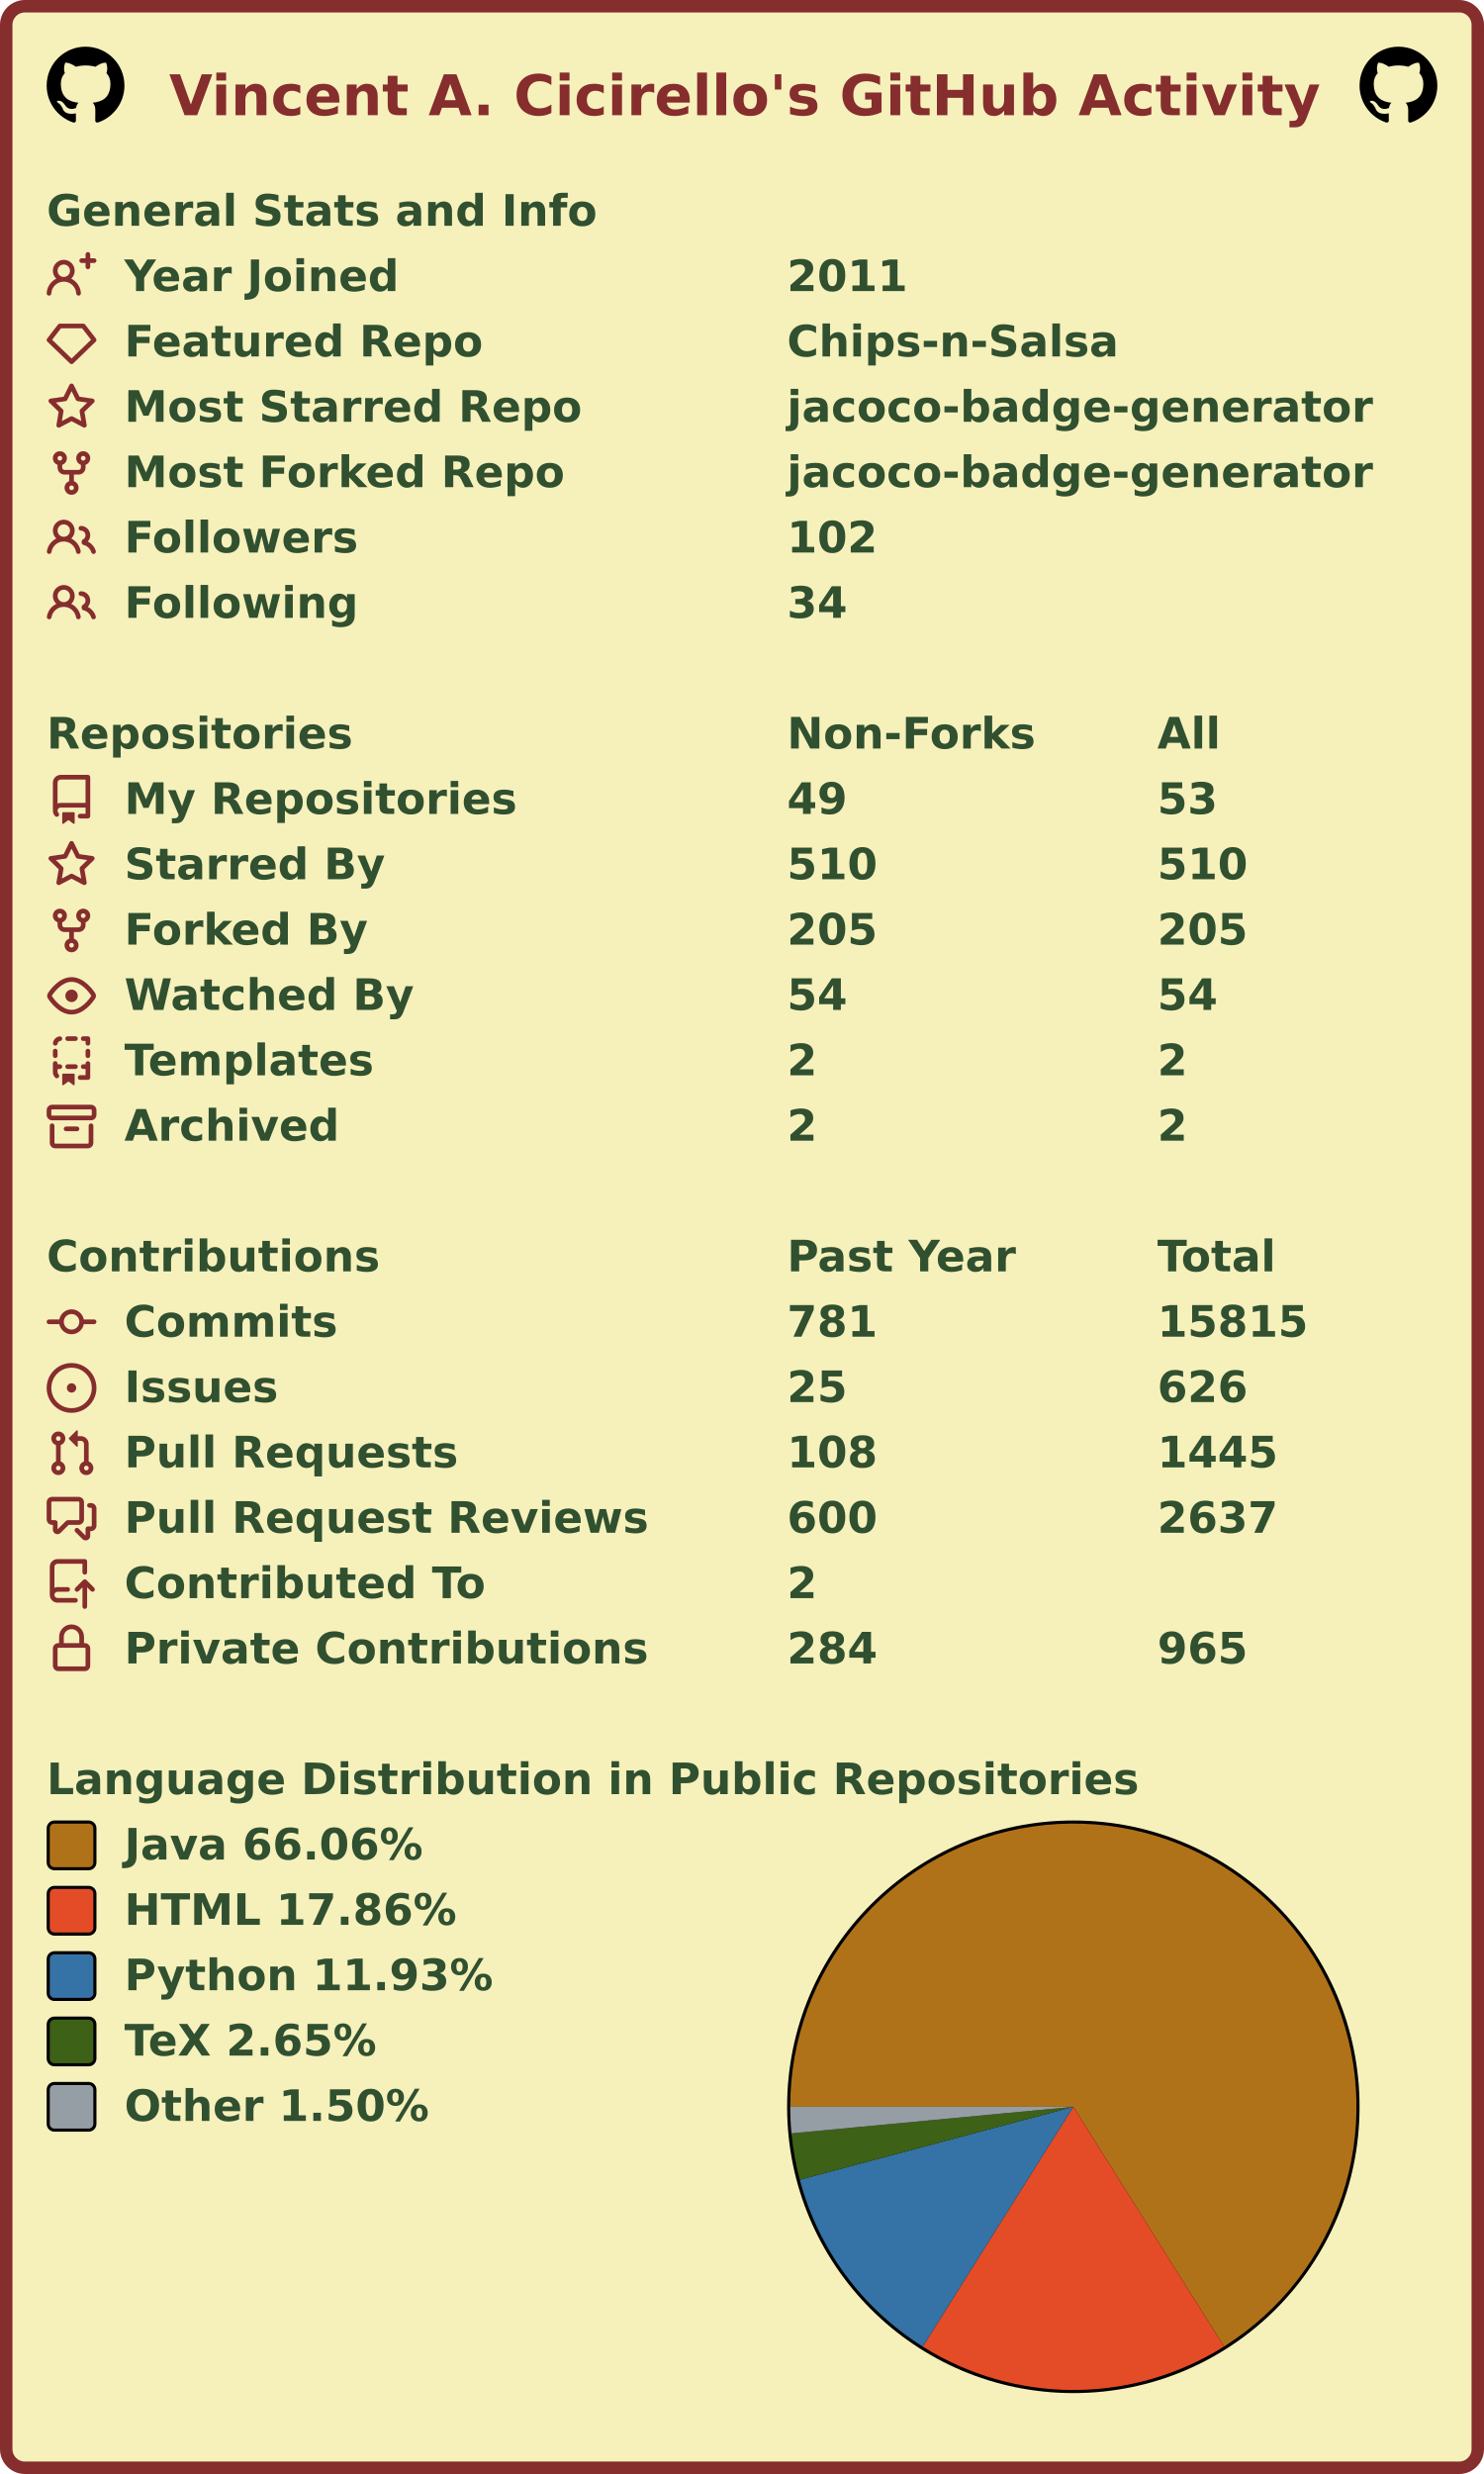
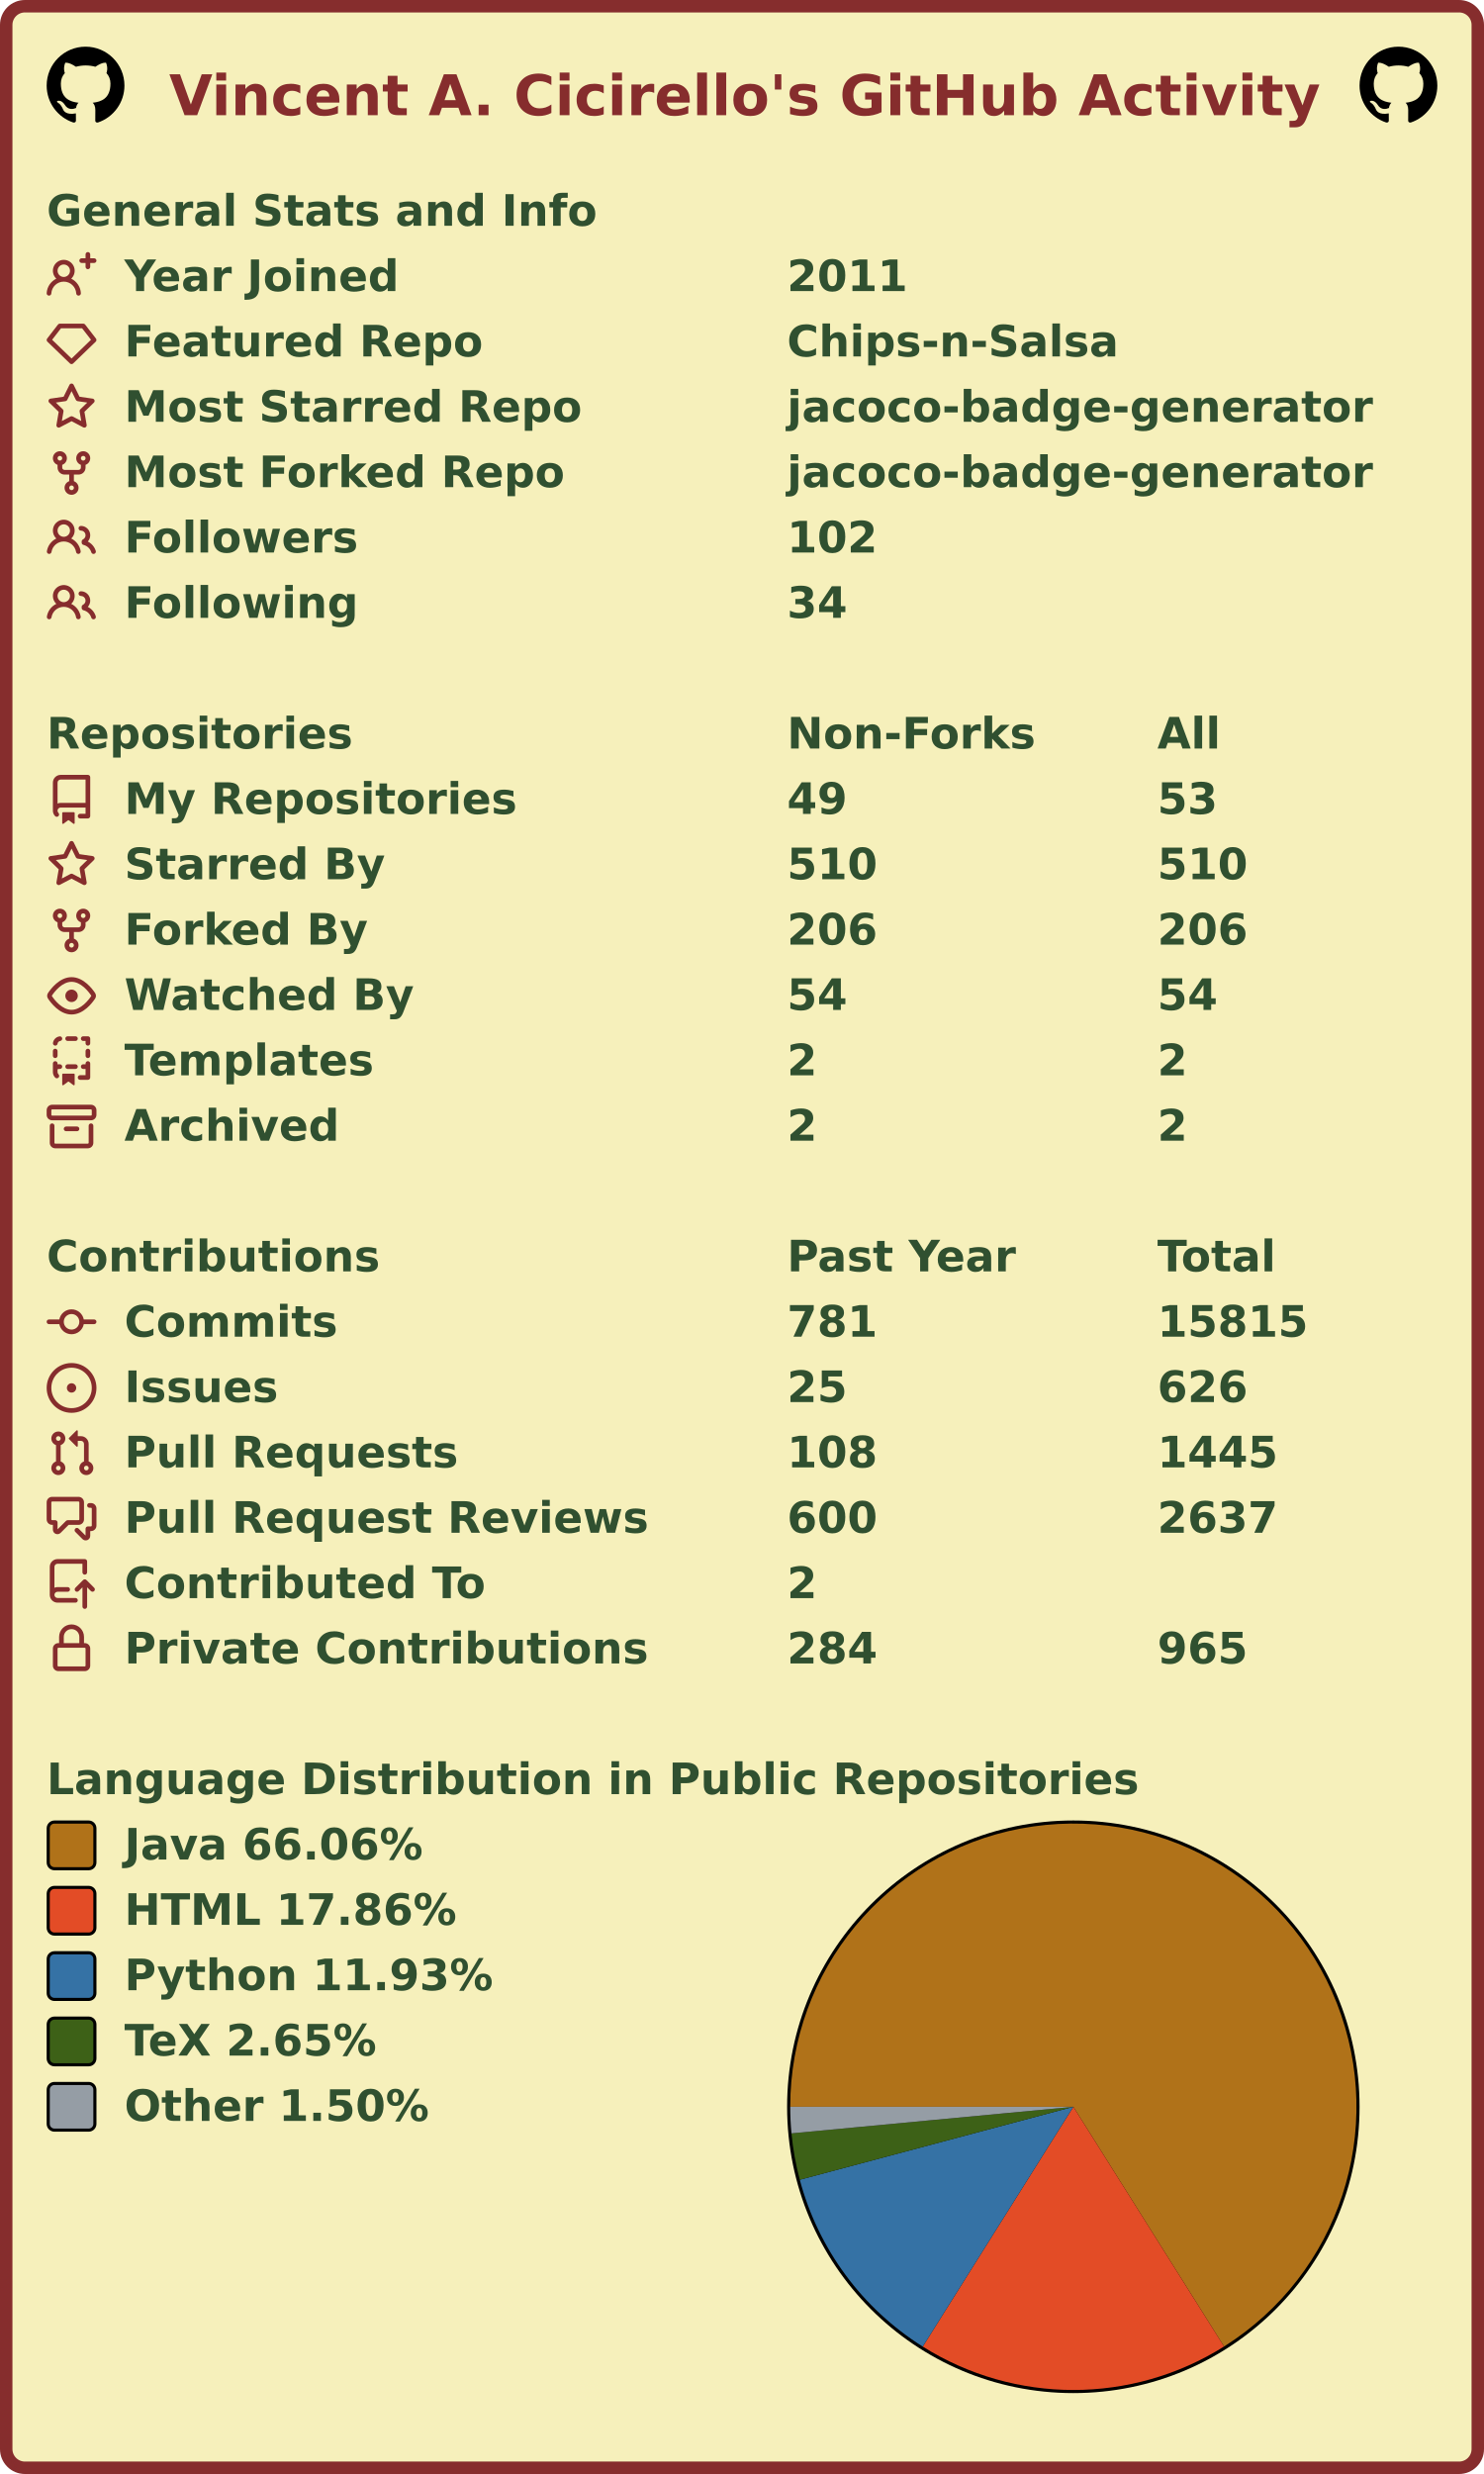
<svg xmlns="http://www.w3.org/2000/svg" width="477" height="795" viewBox="0 0 477 795" lang="en" xml:lang="en">
  <rect x="2" y="2" stroke-width="4" rx="6" width="473" height="791" stroke="#862d2d" fill="#f6f0bb" />
  <g font-weight="600" font-size="110pt" font-family="Verdana,Geneva,DejaVu Sans,sans-serif" text-rendering="geometricPrecision">
    <text x="442" y="301" lengthAdjust="spacingAndGlyphs" textLength="2985" transform="scale(0.123)" fill="#862d2d">Vincent A. Cicirello's GitHub Activity</text>
    <svg x="15" y="15" width="25" height="25" viewBox="0 0 16 16">
      <path fill="#000000" fill-rule="evenodd" d="M8 0C3.58 0 0 3.58 0 8c0 3.54 2.29 6.53 5.47 7.59.4.07.55-.17.55-.38 0-.19-.01-.82-.01-1.49-2.01.37-2.53-.49-2.69-.94-.09-.23-.48-.94-.82-1.13-.28-.15-.68-.52-.01-.53.63-.01 1.08.58 1.23.82.72 1.21 1.87.87 2.33.66.07-.52.28-.87.51-1.07-1.78-.2-3.64-.89-3.64-3.95 0-.87.31-1.59.82-2.15-.08-.2-.36-1.02.08-2.12 0 0 .67-.21 2.2.82.64-.18 1.32-.27 2-.27.68 0 1.36.09 2 .27 1.53-1.04 2.2-.82 2.2-.82.44 1.1.16 1.92.08 2.12.51.56.82 1.27.82 2.15 0 3.07-1.87 3.75-3.65 3.95.29.25.54.73.54 1.48 0 1.07-.01 1.93-.01 2.2 0 .21.15.46.55.38A8.013 8.013 0 0016 8c0-4.42-3.58-8-8-8z" />
    </svg>
    <svg x="437" y="15" width="25" height="25" viewBox="0 0 16 16">
      <path fill="#000000" fill-rule="evenodd" d="M8 0C3.58 0 0 3.58 0 8c0 3.54 2.29 6.53 5.47 7.59.4.07.55-.17.55-.38 0-.19-.01-.82-.01-1.49-2.01.37-2.53-.49-2.69-.94-.09-.23-.48-.94-.82-1.13-.28-.15-.68-.52-.01-.53.63-.01 1.08.58 1.23.82.72 1.21 1.87.87 2.33.66.07-.52.28-.87.51-1.07-1.78-.2-3.64-.89-3.64-3.95 0-.87.31-1.59.82-2.15-.08-.2-.36-1.02.08-2.12 0 0 .67-.21 2.2.82.64-.18 1.32-.27 2-.27.68 0 1.36.09 2 .27 1.53-1.04 2.2-.82 2.2-.82.44 1.1.16 1.92.08 2.12.51.56.82 1.27.82 2.15 0 3.07-1.87 3.75-3.65 3.95.29.25.54.73.54 1.48 0 1.07-.01 1.93-.01 2.2 0 .21.15.46.55.38A8.013 8.013 0 0016 8c0-4.42-3.58-8-8-8z" />
    </svg>
    <g transform="translate(0, 60)" fill="#305030">
      <g transform="translate(15, 0)">
        <g transform="scale(0.095)">
          <text x="0" y="132" textLength="1851" lengthAdjust="spacingAndGlyphs">General Stats and Info</text>
        </g>
      </g>
      <g transform="translate(15, 21)">
        <path fill="#862d2d" fill-rule="evenodd" d="M13.25 0a.75.75 0 01.75.75V2h1.25a.75.75 0 010 1.5H14v1.25a.75.75 0 01-1.5 0V3.5h-1.25a.75.75 0 010-1.5h1.25V.75a.75.75 0 01.75-.75zM5.5 4a2 2 0 100 4 2 2 0 000-4zm2.4 4.548a3.5 3.5 0 10-4.799 0 5.527 5.527 0 00-3.1 4.66.75.75 0 101.498.085A4.01 4.01 0 015.5 9.5a4.01 4.01 0 014.001 3.793.75.75 0 101.498-.086 5.527 5.527 0 00-3.1-4.659z" />
        <g transform="scale(0.095)">
          <text lengthAdjust="spacingAndGlyphs" textLength="932" x="263" y="132">Year Joined</text>
          <text lengthAdjust="spacingAndGlyphs" textLength="420" x="2505" y="132">2011</text>
        </g>
      </g>
      <g transform="translate(15, 42)">
        <path fill="#862d2d" fill-rule="evenodd" d="M3.637 2.291A.75.75 0 014.23 2h7.54a.75.75 0 01.593.291l3.48 4.5a.75.75 0 01-.072.999l-7.25 7a.75.75 0 01-1.042 0l-7.25-7a.75.75 0 01-.072-.999l3.48-4.5zM4.598 3.5L1.754 7.177 8 13.207l6.246-6.03L11.402 3.5H4.598z" />
        <g transform="scale(0.095)">
          <text lengthAdjust="spacingAndGlyphs" textLength="1215" x="263" y="132">Featured Repo</text>
          <text lengthAdjust="spacingAndGlyphs" textLength="1120" x="2505" y="132">Chips-n-Salsa</text>
        </g>
      </g>
      <g transform="translate(15, 63)">
        <path fill="#862d2d" fill-rule="evenodd" d="M8 .25a.75.75 0 01.673.418l1.882 3.815 4.21.612a.75.75 0 01.416 1.279l-3.046 2.97.719 4.192a.75.75 0 01-1.088.791L8 12.347l-3.766 1.98a.75.75 0 01-1.088-.79l.72-4.194L.818 6.374a.75.75 0 01.416-1.28l4.21-.611L7.327.668A.75.75 0 018 .25zm0 2.445L6.615 5.5a.75.75 0 01-.564.41l-3.097.45 2.24 2.184a.75.75 0 01.216.664l-.528 3.084 2.769-1.456a.75.75 0 01.698 0l2.77 1.456-.53-3.084a.75.75 0 01.216-.664l2.24-2.183-3.096-.45a.75.75 0 01-.564-.41L8 2.694v.001z" />
        <g transform="scale(0.095)">
          <text lengthAdjust="spacingAndGlyphs" textLength="1532" x="263" y="132">Most Starred Repo</text>
          <text lengthAdjust="spacingAndGlyphs" textLength="1986" x="2505" y="132">jacoco-badge-generator</text>
        </g>
      </g>
      <g transform="translate(15, 84)">
        <path fill="#862d2d" fill-rule="evenodd" d="M5 3.25a.75.75 0 11-1.5 0 .75.75 0 011.5 0zm0 2.122a2.25 2.25 0 10-1.5 0v.878A2.25 2.25 0 005.75 8.5h1.5v2.128a2.251 2.251 0 101.5 0V8.5h1.5a2.25 2.25 0 002.25-2.25v-.878a2.25 2.25 0 10-1.5 0v.878a.75.75 0 01-.75.75h-4.5A.75.75 0 015 6.25v-.878zm3.75 7.378a.75.75 0 11-1.5 0 .75.75 0 011.5 0zm3-8.75a.75.75 0 100-1.5.75.75 0 000 1.5z" />
        <g transform="scale(0.095)">
          <text lengthAdjust="spacingAndGlyphs" textLength="1485" x="263" y="132">Most Forked Repo</text>
          <text lengthAdjust="spacingAndGlyphs" textLength="1986" x="2505" y="132">jacoco-badge-generator</text>
        </g>
      </g>
      <g transform="translate(15, 105)">
        <path fill="#862d2d" fill-rule="evenodd" d="M5.5 3.5a2 2 0 100 4 2 2 0 000-4zM2 5.5a3.5 3.5 0 115.898 2.549 5.507 5.507 0 013.034 4.084.75.75 0 11-1.482.235 4.001 4.001 0 00-7.9 0 .75.75 0 01-1.482-.236A5.507 5.507 0 013.102 8.05 3.49 3.49 0 012 5.5zM11 4a.75.75 0 100 1.5 1.5 1.5 0 01.666 2.844.75.75 0 00-.416.672v.352a.75.75 0 00.574.73c1.2.289 2.162 1.2 2.522 2.372a.75.75 0 101.434-.44 5.01 5.01 0 00-2.56-3.012A3 3 0 0011 4z" />
        <g transform="scale(0.095)">
          <text lengthAdjust="spacingAndGlyphs" textLength="778" x="263" y="132">Followers</text>
          <text lengthAdjust="spacingAndGlyphs" textLength="315" x="2505" y="132">102</text>
        </g>
      </g>
      <g transform="translate(15, 126)">
        <path fill="#862d2d" fill-rule="evenodd" d="M5.5 3.5a2 2 0 100 4 2 2 0 000-4zM2 5.5a3.5 3.5 0 115.898 2.549 5.507 5.507 0 013.034 4.084.75.75 0 11-1.482.235 4.001 4.001 0 00-7.9 0 .75.75 0 01-1.482-.236A5.507 5.507 0 013.102 8.05 3.49 3.49 0 012 5.5zM11 4a.75.75 0 100 1.5 1.5 1.5 0 01.666 2.844.75.75 0 00-.416.672v.352a.75.75 0 00.574.73c1.2.289 2.162 1.2 2.522 2.372a.75.75 0 101.434-.44 5.01 5.01 0 00-2.56-3.012A3 3 0 0011 4z" />
        <g transform="scale(0.095)">
          <text lengthAdjust="spacingAndGlyphs" textLength="780" x="263" y="132">Following</text>
          <text lengthAdjust="spacingAndGlyphs" textLength="210" x="2505" y="132">34</text>
        </g>
      </g>
    </g>
    <g transform="translate(0, 228)" fill="#305030">
      <g transform="translate(15, 0)">
        <g transform="scale(0.095)">
          <text x="0" y="132" textLength="1020" lengthAdjust="spacingAndGlyphs">Repositories</text>
          <text x="2505" y="132" textLength="832" lengthAdjust="spacingAndGlyphs">Non-Forks</text>
          <text x="3758" y="132" textLength="206" lengthAdjust="spacingAndGlyphs">All</text>
        </g>
      </g>
      <g transform="translate(15, 21)">
        <path fill="#862d2d" fill-rule="evenodd" d="M2 2.5A2.5 2.5 0 014.5 0h8.75a.75.75 0 01.75.75v12.5a.75.75 0 01-.75.75h-2.5a.75.75 0 110-1.5h1.75v-2h-8a1 1 0 00-.714 1.7.75.75 0 01-1.072 1.05A2.495 2.495 0 012 11.5v-9zm10.5-1V9h-8c-.356 0-.694.074-1 .208V2.5a1 1 0 011-1h8zM5 12.25v3.25a.25.25 0 00.4.2l1.45-1.087a.25.25 0 01.3 0L8.6 15.7a.25.25 0 00.4-.2v-3.25a.25.25 0 00-.25-.25h-3.5a.25.25 0 00-.25.25z" />
        <g transform="scale(0.095)">
          <text lengthAdjust="spacingAndGlyphs" textLength="1312" x="263" y="132">My Repositories</text>
          <text lengthAdjust="spacingAndGlyphs" textLength="210" x="2505" y="132">49</text>
          <text lengthAdjust="spacingAndGlyphs" textLength="210" x="3758" y="132">53</text>
        </g>
      </g>
      <g transform="translate(15, 42)">
        <path fill="#862d2d" fill-rule="evenodd" d="M8 .25a.75.75 0 01.673.418l1.882 3.815 4.21.612a.75.75 0 01.416 1.279l-3.046 2.97.719 4.192a.75.75 0 01-1.088.791L8 12.347l-3.766 1.98a.75.75 0 01-1.088-.79l.72-4.194L.818 6.374a.75.75 0 01.416-1.28l4.21-.611L7.327.668A.75.75 0 018 .25zm0 2.445L6.615 5.5a.75.75 0 01-.564.41l-3.097.45 2.24 2.184a.75.75 0 01.216.664l-.528 3.084 2.769-1.456a.75.75 0 01.698 0l2.77 1.456-.53-3.084a.75.75 0 01.216-.664l2.24-2.183-3.096-.45a.75.75 0 01-.564-.41L8 2.694v.001z" />
        <g transform="scale(0.095)">
          <text lengthAdjust="spacingAndGlyphs" textLength="874" x="263" y="132">Starred By</text>
          <text lengthAdjust="spacingAndGlyphs" textLength="315" x="2505" y="132">510</text>
          <text lengthAdjust="spacingAndGlyphs" textLength="315" x="3758" y="132">510</text>
        </g>
      </g>
      <g transform="translate(15, 63)">
        <path fill="#862d2d" fill-rule="evenodd" d="M5 3.25a.75.75 0 11-1.5 0 .75.75 0 011.5 0zm0 2.122a2.25 2.25 0 10-1.5 0v.878A2.25 2.25 0 005.75 8.5h1.5v2.128a2.251 2.251 0 101.5 0V8.5h1.5a2.25 2.25 0 002.25-2.25v-.878a2.25 2.25 0 10-1.5 0v.878a.75.75 0 01-.75.75h-4.5A.75.75 0 015 6.25v-.878zm3.75 7.378a.75.75 0 11-1.5 0 .75.75 0 011.5 0zm3-8.75a.75.75 0 100-1.5.75.75 0 000 1.5z" />
        <g transform="scale(0.095)">
          <text lengthAdjust="spacingAndGlyphs" textLength="828" x="263" y="132">Forked By</text>
-           <text lengthAdjust="spacingAndGlyphs" textLength="315" x="2505" y="132">205</text>
-           <text lengthAdjust="spacingAndGlyphs" textLength="315" x="3758" y="132">205</text>
+           <text lengthAdjust="spacingAndGlyphs" textLength="315" x="2505" y="132">206</text>
+           <text lengthAdjust="spacingAndGlyphs" textLength="315" x="3758" y="132">206</text>
        </g>
      </g>
      <g transform="translate(15, 84)">
        <path fill="#862d2d" fill-rule="evenodd" d="M1.679 7.932c.412-.621 1.242-1.75 2.366-2.717C5.175 4.242 6.527 3.5 8 3.5c1.473 0 2.824.742 3.955 1.715 1.124.967 1.954 2.096 2.366 2.717a.119.119 0 010 .136c-.412.621-1.242 1.75-2.366 2.717C10.825 11.758 9.473 12.5 8 12.5c-1.473 0-2.824-.742-3.955-1.715C2.92 9.818 2.09 8.69 1.679 8.068a.119.119 0 010-.136zM8 2c-1.981 0-3.67.992-4.933 2.078C1.797 5.169.88 6.423.43 7.1a1.619 1.619 0 000 1.798c.45.678 1.367 1.932 2.637 3.024C4.329 13.008 6.019 14 8 14c1.981 0 3.67-.992 4.933-2.078 1.27-1.091 2.187-2.345 2.637-3.023a1.619 1.619 0 000-1.798c-.45-.678-1.367-1.932-2.637-3.023C11.671 2.992 9.981 2 8 2zm0 8a2 2 0 100-4 2 2 0 000 4z" />
        <g transform="scale(0.095)">
          <text lengthAdjust="spacingAndGlyphs" textLength="993" x="263" y="132">Watched By</text>
          <text lengthAdjust="spacingAndGlyphs" textLength="210" x="2505" y="132">54</text>
          <text lengthAdjust="spacingAndGlyphs" textLength="210" x="3758" y="132">54</text>
        </g>
      </g>
      <g transform="translate(15, 105)">
        <path fill="#862d2d" fill-rule="evenodd" d="M6 .75A.75.75 0 016.75 0h2.5a.75.75 0 010 1.5h-2.5A.75.75 0 016 .75zm5 0a.75.75 0 01.75-.75h1.5a.75.75 0 01.75.75v1.5a.75.75 0 01-1.5 0V1.5h-.75A.75.75 0 0111 .75zM4.992.662a.75.75 0 01-.636.848c-.436.063-.783.41-.846.846a.75.75 0 01-1.485-.212A2.501 2.501 0 014.144.025a.75.75 0 01.848.637zM2.75 4a.75.75 0 01.75.75v1.5a.75.75 0 01-1.5 0v-1.5A.75.75 0 012.75 4zm10.5 0a.75.75 0 01.75.75v1.5a.75.75 0 01-1.5 0v-1.5a.75.75 0 01.75-.75zM2.75 8a.75.75 0 01.75.75v.268A1.72 1.72 0 013.75 9h.5a.75.75 0 010 1.5h-.5a.25.25 0 00-.25.25v.75c0 .28.114.532.3.714a.75.75 0 01-1.05 1.072A2.495 2.495 0 012 11.5V8.75A.75.75 0 012.75 8zm10.5 0a.75.75 0 01.75.75v4.5a.75.75 0 01-.75.75h-2.5a.75.75 0 010-1.5h1.75v-2h-.75a.75.75 0 010-1.5h.75v-.25a.75.75 0 01.75-.75zM6 9.75A.75.75 0 016.75 9h2.5a.75.75 0 010 1.5h-2.5A.75.75 0 016 9.75zm-1 2.5v3.25a.25.25 0 00.4.2l1.45-1.087a.25.25 0 01.3 0L8.6 15.7a.25.25 0 00.4-.2v-3.25a.25.25 0 00-.25-.25h-3.5a.25.25 0 00-.25.25z" />
        <g transform="scale(0.095)">
          <text lengthAdjust="spacingAndGlyphs" textLength="868" x="263" y="132">Templates</text>
          <text lengthAdjust="spacingAndGlyphs" textLength="105" x="2505" y="132">2</text>
          <text lengthAdjust="spacingAndGlyphs" textLength="105" x="3758" y="132">2</text>
        </g>
      </g>
      <g transform="translate(15, 126)">
        <path fill="#862d2d" fill-rule="evenodd" d="M1.75 2.5a.25.25 0 00-.25.25v1.5c0 .138.112.25.25.25h12.5a.25.25 0 00.25-.25v-1.5a.25.25 0 00-.25-.25H1.75zM0 2.75C0 1.784.784 1 1.75 1h12.5c.966 0 1.75.784 1.75 1.75v1.5A1.75 1.75 0 0114.25 6H1.75A1.75 1.75 0 010 4.25v-1.5zM1.75 7a.75.75 0 01.75.75v5.5c0 .138.112.25.25.25h10.5a.25.25 0 00.25-.25v-5.5a.75.75 0 111.5 0v5.5A1.75 1.75 0 0113.25 15H2.75A1.75 1.75 0 011 13.25v-5.5A.75.75 0 011.75 7zm4.5 1a.75.75 0 000 1.5h3.5a.75.75 0 100-1.5h-3.5z" />
        <g transform="scale(0.095)">
          <text lengthAdjust="spacingAndGlyphs" textLength="726" x="263" y="132">Archived</text>
          <text lengthAdjust="spacingAndGlyphs" textLength="105" x="2505" y="132">2</text>
          <text lengthAdjust="spacingAndGlyphs" textLength="105" x="3758" y="132">2</text>
        </g>
      </g>
    </g>
    <g transform="translate(0, 396)" fill="#305030">
      <g transform="translate(15, 0)">
        <g transform="scale(0.095)">
          <text x="0" y="132" textLength="1112" lengthAdjust="spacingAndGlyphs">Contributions</text>
          <text x="2505" y="132" textLength="774" lengthAdjust="spacingAndGlyphs">Past Year</text>
          <text x="3758" y="132" textLength="414" lengthAdjust="spacingAndGlyphs">Total</text>
        </g>
      </g>
      <g transform="translate(15, 21)">
        <path fill="#862d2d" fill-rule="evenodd" d="M10.5 7.75a2.5 2.5 0 11-5 0 2.5 2.5 0 015 0zm1.43.75a4.002 4.002 0 01-7.86 0H.75a.75.75 0 110-1.5h3.32a4.001 4.001 0 017.86 0h3.32a.75.75 0 110 1.5h-3.32z" />
        <g transform="scale(0.095)">
          <text lengthAdjust="spacingAndGlyphs" textLength="734" x="263" y="132">Commits</text>
          <text lengthAdjust="spacingAndGlyphs" textLength="315" x="2505" y="132">781</text>
          <text lengthAdjust="spacingAndGlyphs" textLength="525" x="3758" y="132">15815</text>
        </g>
      </g>
      <g transform="translate(15, 42)">
        <path fill="#862d2d" d="M8 9.5a1.5 1.5 0 100-3 1.5 1.5 0 000 3z" />
        <path fill="#862d2d" fill-rule="evenodd" d="M8 0a8 8 0 100 16A8 8 0 008 0zM1.5 8a6.5 6.5 0 1113 0 6.5 6.5 0 01-13 0z" />
        <g transform="scale(0.095)">
          <text lengthAdjust="spacingAndGlyphs" textLength="512" x="263" y="132">Issues</text>
          <text lengthAdjust="spacingAndGlyphs" textLength="210" x="2505" y="132">25</text>
          <text lengthAdjust="spacingAndGlyphs" textLength="315" x="3758" y="132">626</text>
        </g>
      </g>
      <g transform="translate(15, 63)">
        <path fill="#862d2d" fill-rule="evenodd" d="M7.177 3.073L9.573.677A.25.25 0 0110 .854v4.792a.25.25 0 01-.427.177L7.177 3.427a.25.25 0 010-.354zM3.75 2.5a.75.75 0 100 1.5.75.75 0 000-1.5zm-2.25.75a2.25 2.25 0 113 2.122v5.256a2.251 2.251 0 11-1.5 0V5.372A2.25 2.25 0 011.5 3.25zM11 2.5h-1V4h1a1 1 0 011 1v5.628a2.251 2.251 0 101.5 0V5A2.5 2.5 0 0011 2.5zm1 10.25a.75.75 0 111.5 0 .75.75 0 01-1.5 0zM3.75 12a.75.75 0 100 1.5.75.75 0 000-1.5z" />
        <g transform="scale(0.095)">
          <text lengthAdjust="spacingAndGlyphs" textLength="1113" x="263" y="132">Pull Requests</text>
          <text lengthAdjust="spacingAndGlyphs" textLength="315" x="2505" y="132">108</text>
          <text lengthAdjust="spacingAndGlyphs" textLength="420" x="3758" y="132">1445</text>
        </g>
      </g>
      <g transform="translate(15, 84)">
        <path fill="#862d2d" fill-rule="evenodd" d="M1.5 2.75a.25.25 0 01.25-.25h8.5a.25.25 0 01.25.25v5.5a.25.25 0 01-.25.25h-3.5a.75.75 0 00-.53.22L3.5 11.44V9.25a.75.75 0 00-.75-.75h-1a.25.25 0 01-.25-.25v-5.5zM1.75 1A1.75 1.75 0 000 2.75v5.5C0 9.216.784 10 1.75 10H2v1.543a1.457 1.457 0 002.487 1.03L7.061 10h3.189A1.75 1.75 0 0012 8.25v-5.5A1.75 1.75 0 0010.25 1h-8.5zM14.5 4.75a.25.25 0 00-.25-.25h-.5a.75.75 0 110-1.5h.5c.966 0 1.75.784 1.75 1.75v5.5A1.75 1.75 0 0114.25 12H14v1.543a1.457 1.457 0 01-2.487 1.03L9.22 12.28a.75.75 0 111.06-1.06l2.22 2.22v-2.19a.75.75 0 01.75-.75h1a.25.25 0 00.25-.25v-5.5z" />
        <g transform="scale(0.095)">
          <text lengthAdjust="spacingAndGlyphs" textLength="1762" x="263" y="132">Pull Request Reviews</text>
          <text lengthAdjust="spacingAndGlyphs" textLength="315" x="2505" y="132">600</text>
          <text lengthAdjust="spacingAndGlyphs" textLength="420" x="3758" y="132">2637</text>
        </g>
      </g>
      <g transform="translate(15, 105)">
        <path fill="#862d2d" fill-rule="evenodd" d="M1 2.5A2.5 2.5 0 013.5 0h8.75a.75.75 0 01.75.75v3.5a.75.75 0 01-1.5 0V1.5h-8a1 1 0 00-1 1v6.708A2.492 2.492 0 013.5 9h3.25a.75.75 0 010 1.5H3.5a1 1 0 100 2h5.75a.75.75 0 010 1.5H3.5A2.5 2.5 0 011 11.5v-9zm13.23 7.79a.75.75 0 001.06-1.06l-2.505-2.505a.75.75 0 00-1.06 0L9.22 9.229a.75.75 0 001.06 1.061l1.225-1.224v6.184a.75.75 0 001.5 0V9.066l1.224 1.224z" />
        <g transform="scale(0.095)">
          <text lengthAdjust="spacingAndGlyphs" textLength="1234" x="263" y="132">Contributed To</text>
          <text lengthAdjust="spacingAndGlyphs" textLength="105" x="2505" y="132">2</text>
        </g>
      </g>
      <g transform="translate(15, 126)">
        <path fill="#862d2d" fill-rule="evenodd" d="M4 4v2h-.25A1.75 1.75 0 002 7.75v5.5c0 .966.784 1.75 1.75 1.75h8.5A1.75 1.75 0 0014 13.25v-5.5A1.75 1.75 0 0012.25 6H12V4a4 4 0 10-8 0zm6.5 2V4a2.5 2.5 0 00-5 0v2h5zM12 7.5h.25a.25.25 0 01.25.25v5.5a.25.25 0 01-.25.25h-8.5a.25.25 0 01-.25-.25v-5.5a.25.25 0 01.25-.25H12z" />
        <g transform="scale(0.095)">
          <text lengthAdjust="spacingAndGlyphs" textLength="1742" x="263" y="132">Private Contributions</text>
          <text lengthAdjust="spacingAndGlyphs" textLength="315" x="2505" y="132">284</text>
          <text lengthAdjust="spacingAndGlyphs" textLength="315" x="3758" y="132">965</text>
        </g>
      </g>
    </g>
    <g transform="translate(0, 564)" fill="#305030">
      <g transform="translate(15, 0)">
        <g transform="scale(0.095)">
          <text x="0" y="132" textLength="3652" lengthAdjust="spacingAndGlyphs">Language Distribution in Public Repositories</text>
        </g>
      </g>
      <g transform="translate(253, 21)">
        <circle cx="92" cy="92" r="92" fill="#000000" />
      </g>
      <g transform="translate(254, 22)">
        <g>
          <path fill-rule="evenodd" fill="#b07219" d="M 0.0,91 A 91 91 0 1 1 139.446 168.032 L 91,91 Z" />
          <path fill-rule="evenodd" fill="#e34c26" d="M 139.446,168.032 A 91 91 0 0 1 42.595 168.058 L 91,91 Z" />
          <path fill-rule="evenodd" fill="#3572A5" d="M 42.595,168.058 A 91 91 0 0 1 3.072 114.445 L 91,91 Z" />
          <path fill-rule="evenodd" fill="#3D6117" d="M 3.072,114.445 A 91 91 0 0 1 0.401 99.536 L 91,91 Z" />
          <path fill-rule="evenodd" fill="#959da5" d="M 0.401,99.536 A 91 91 0 0 1 0.0 91 L 91,91 Z" />
          <animateTransform attributeName="transform" attributeType="XML" type="rotate" from="0 91 91" to="360 91 91" dur="10s" repeatCount="indefinite" />
        </g>
      </g>
      <g transform="translate(15, 21)">
        <rect x="0.5" y="0.5" rx="2" width="15" height="15" fill="#b07219" stroke-width="1" stroke="#000000" />
        <text transform="scale(0.095)" x="263" y="132" textLength="1038" lengthAdjust="spacingAndGlyphs">Java 66.06%</text>
      </g>
      <g transform="translate(15, 42)">
        <rect x="0.5" y="0.5" rx="2" width="15" height="15" fill="#e34c26" stroke-width="1" stroke="#000000" />
        <text transform="scale(0.095)" x="263" y="132" textLength="1142" lengthAdjust="spacingAndGlyphs">HTML 17.86%</text>
      </g>
      <g transform="translate(15, 63)">
        <rect x="0.5" y="0.5" rx="2" width="15" height="15" fill="#3572A5" stroke-width="1" stroke="#000000" />
        <text transform="scale(0.095)" x="263" y="132" textLength="1254" lengthAdjust="spacingAndGlyphs">Python 11.93%</text>
      </g>
      <g transform="translate(15, 84)">
        <rect x="0.5" y="0.5" rx="2" width="15" height="15" fill="#3D6117" stroke-width="1" stroke="#000000" />
        <text transform="scale(0.095)" x="263" y="132" textLength="894" lengthAdjust="spacingAndGlyphs">TeX 2.65%</text>
      </g>
      <g transform="translate(15, 105)">
        <rect x="0.5" y="0.5" rx="2" width="15" height="15" fill="#959da5" stroke-width="1" stroke="#000000" />
        <text transform="scale(0.095)" x="263" y="132" textLength="1047" lengthAdjust="spacingAndGlyphs">Other 1.50%</text>
      </g>
    </g>
  </g>
</svg>
